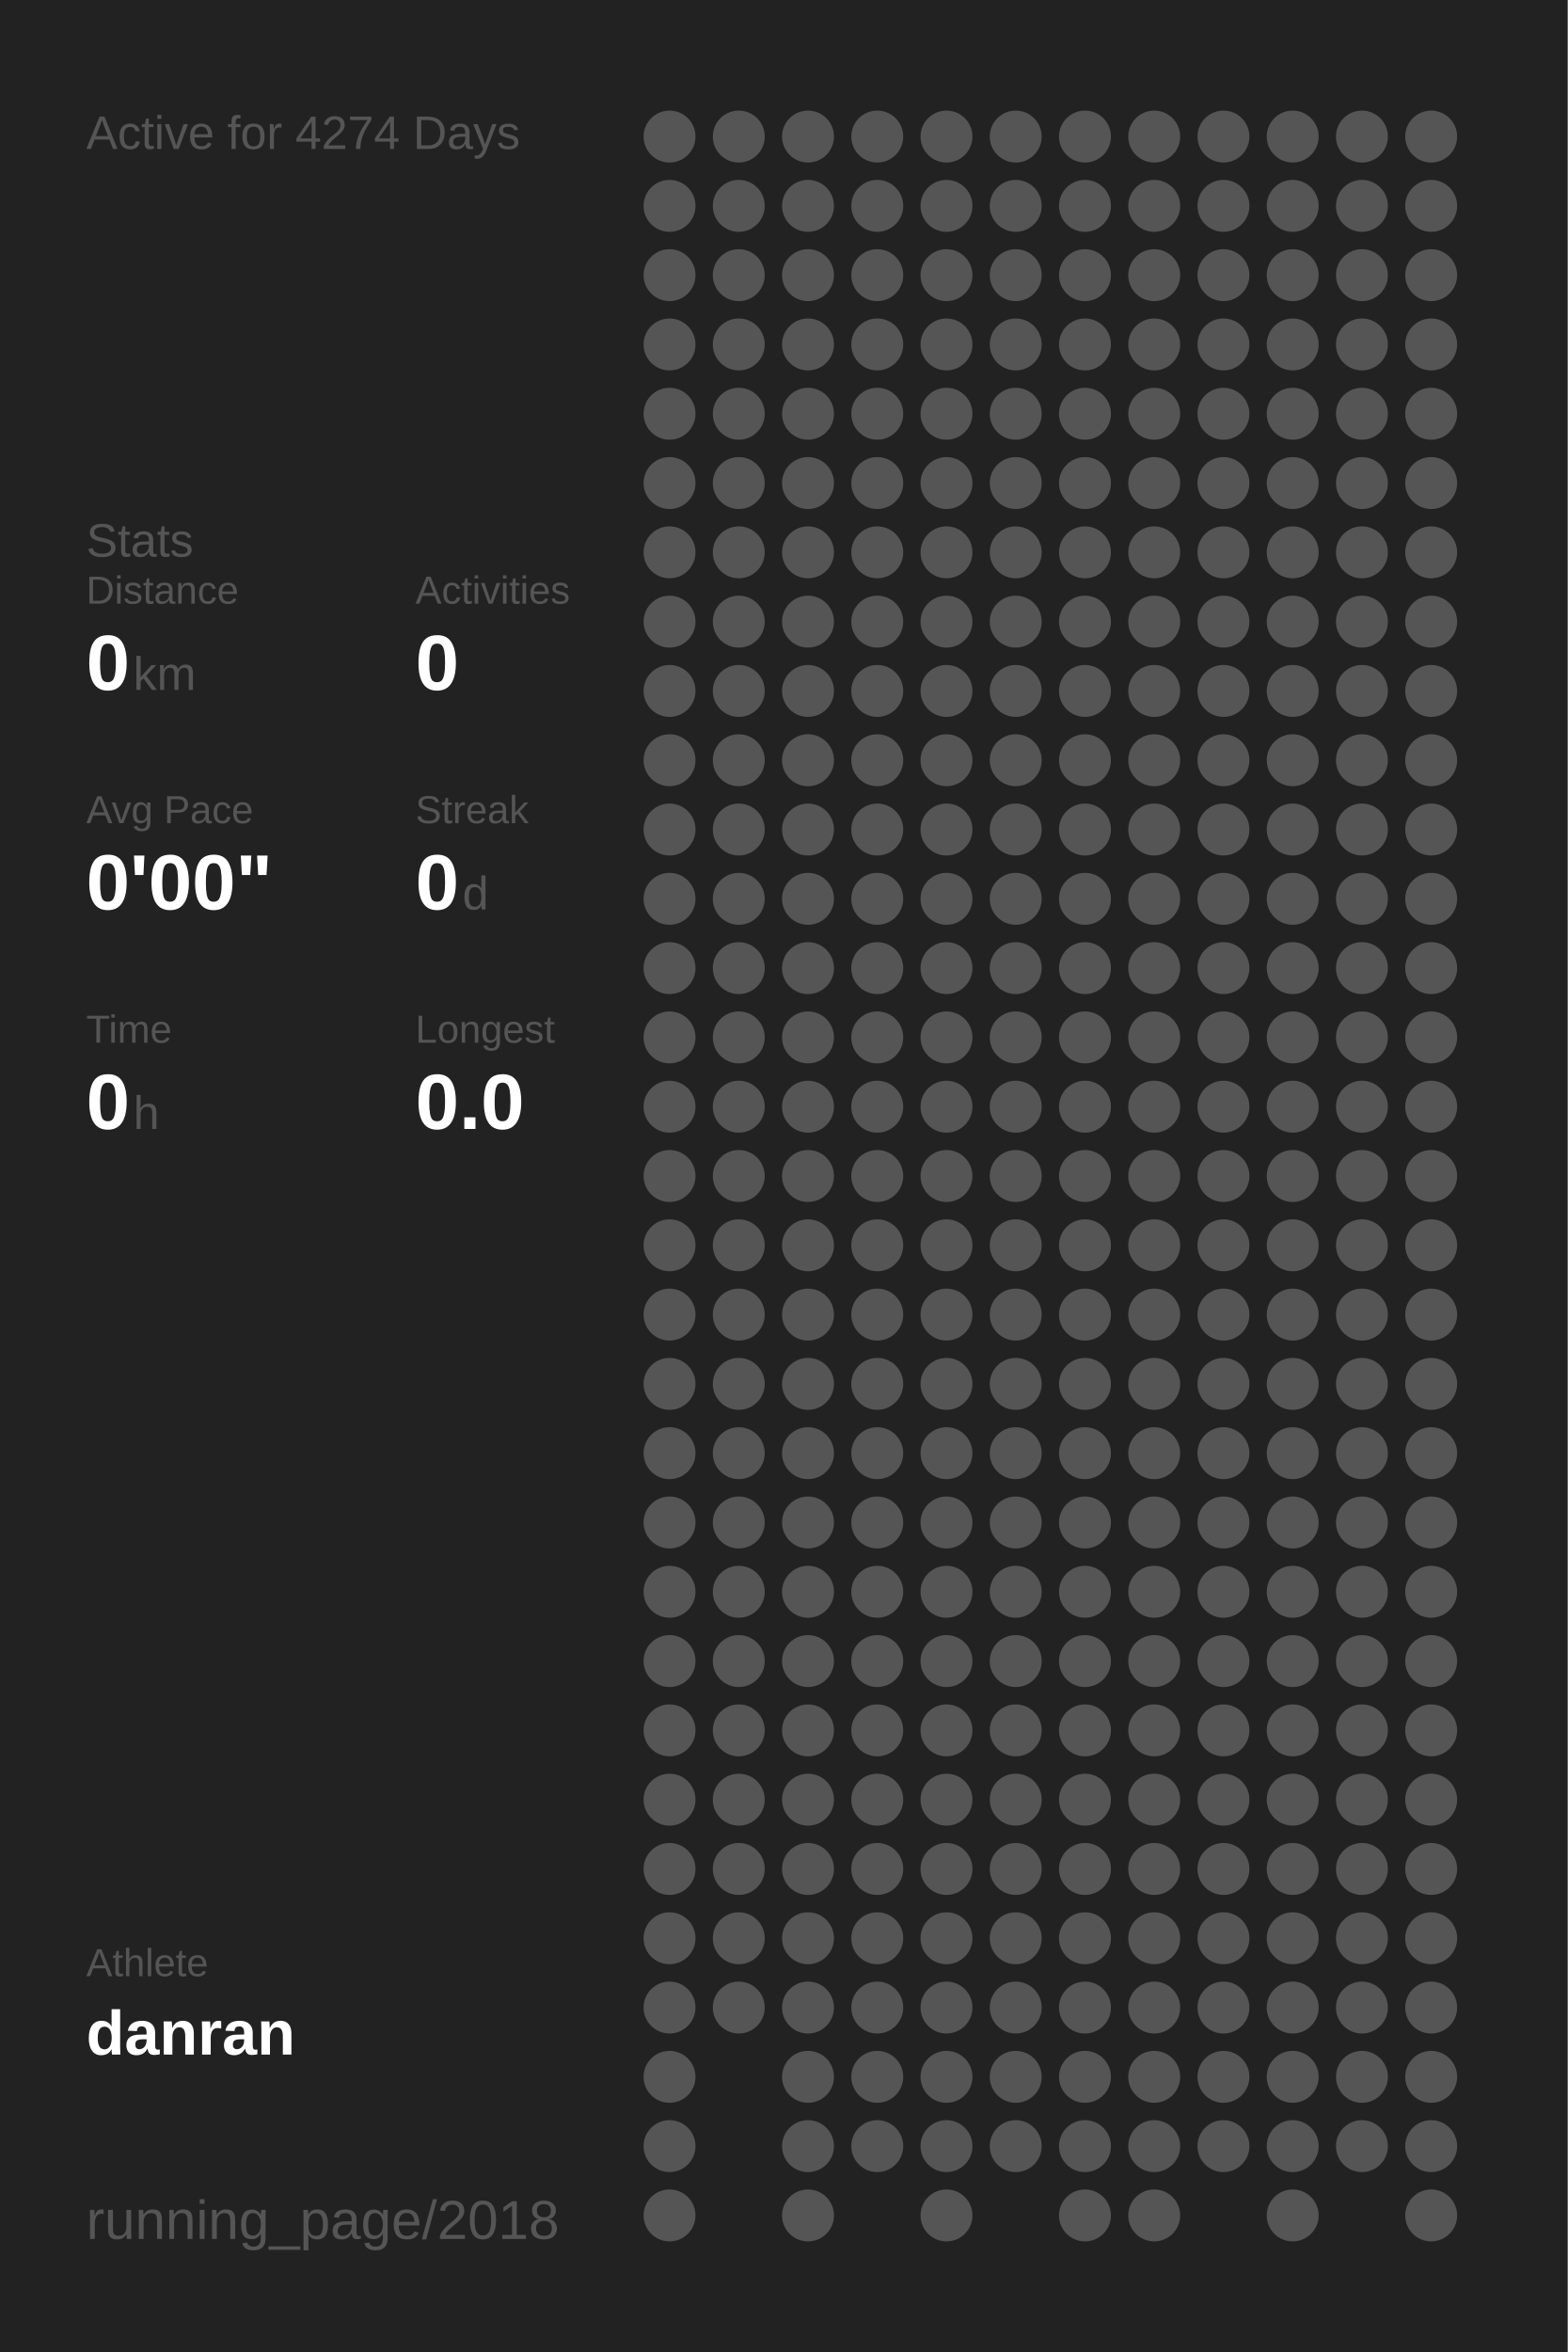
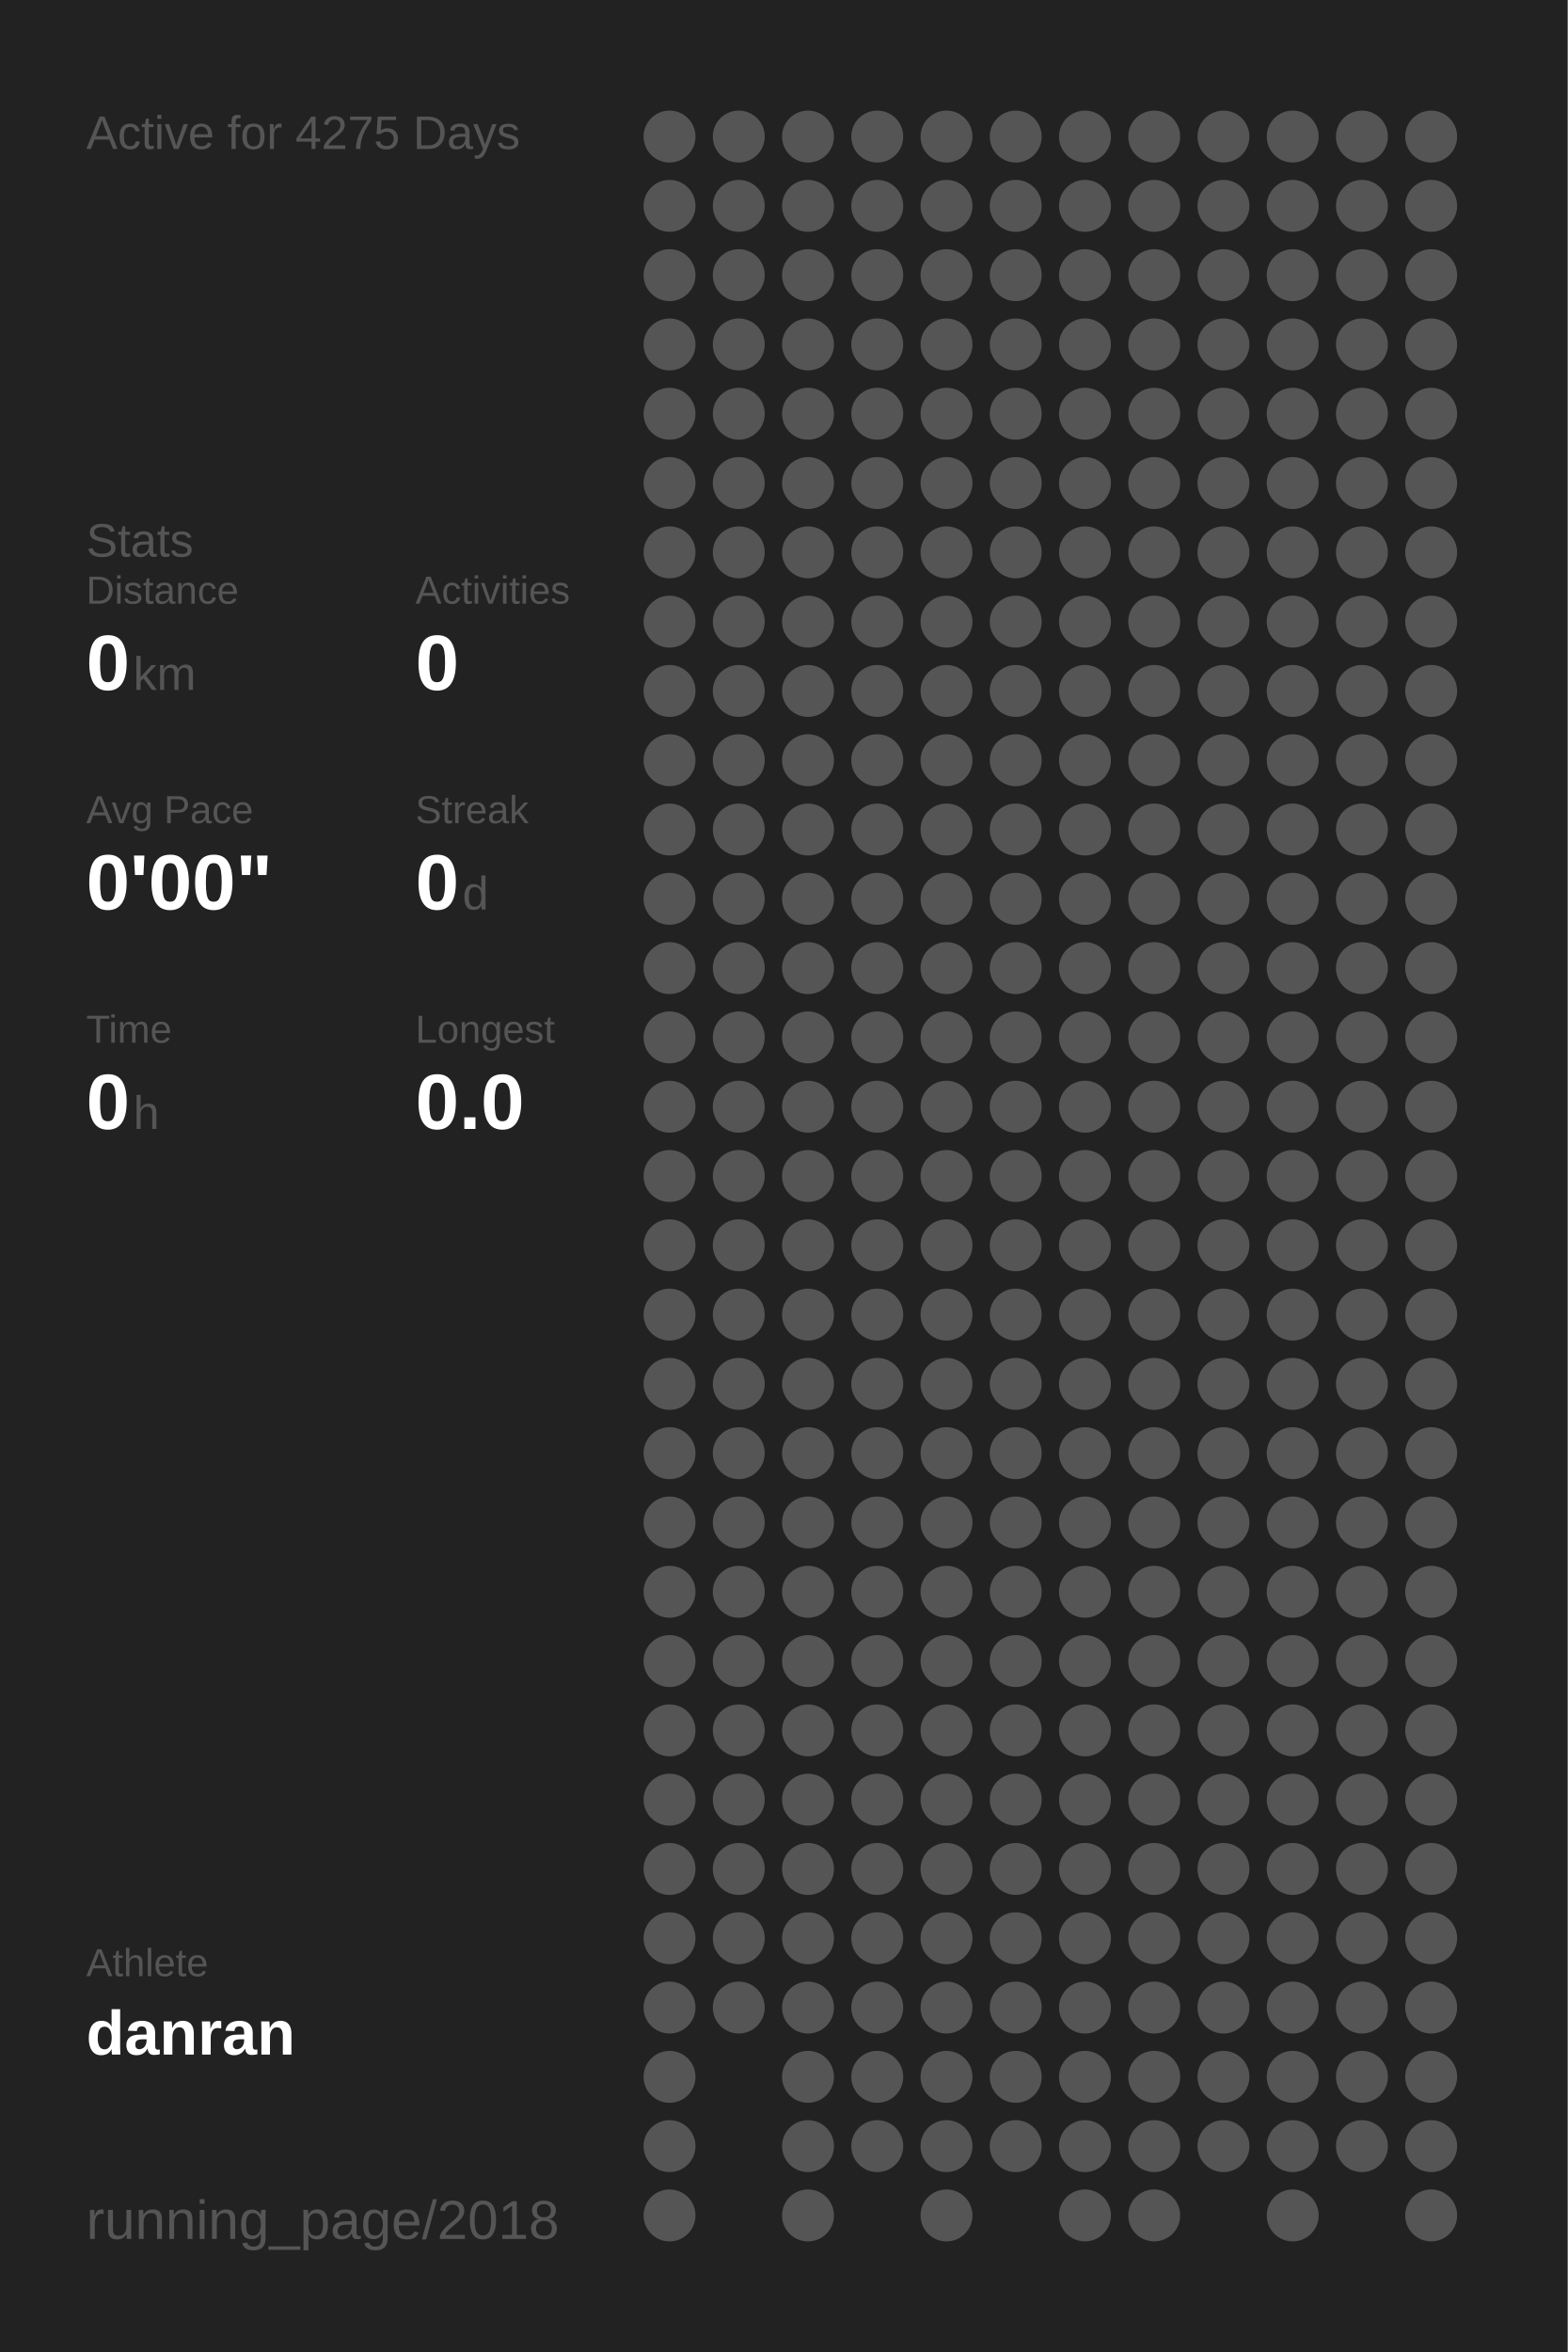
<svg xmlns="http://www.w3.org/2000/svg" baseProfile="full" height="300mm" version="1.1" viewBox="0,0,200,300" width="200mm">
  <defs />
  <rect fill="#222222" height="300" width="200" x="0" y="0" />
-   <text fill="#555555" style="font-size:6px; font-family:Arial;" x="11" y="19">Active for 4274 Days</text>
+   <text fill="#555555" style="font-size:6px; font-family:Arial;" x="11" y="19">Active for 4275 Days</text>
  <text fill="#555555" style="font-size:6px; font-family:Arial;" x="11" y="71">Stats</text>
  <text fill="#555555" style="font-size:5px; font-family:Arial;" x="11" y="77">Distance</text>
  <text fill="#FFFFFF" style="font-size:10px; font-family:Arial; font-weight:bold;" x="11" y="88">0</text>
  <text fill="#555555" style="font-size:6px; font-family:Arial;" x="17" y="88">km</text>
  <text fill="#555555" style="font-size:5px; font-family:Arial;" x="53" y="77">Activities</text>
  <text fill="#FFFFFF" style="font-size:10px; font-family:Arial; font-weight:bold;" x="53" y="88">0</text>
  <text fill="#555555" style="font-size:5px; font-family:Arial;" x="11" y="105">Avg Pace</text>
  <text fill="#FFFFFF" style="font-size:10px; font-family:Arial; font-weight:bold;" x="11" y="116">0'00"</text>
  <text fill="#555555" style="font-size:5px; font-family:Arial;" x="53" y="105">Streak</text>
  <text fill="#FFFFFF" style="font-size:10px; font-family:Arial; font-weight:bold;" x="53" y="116">0</text>
  <text fill="#555555" style="font-size:6px; font-family:Arial;" x="59" y="116">d</text>
  <text fill="#555555" style="font-size:5px; font-family:Arial;" x="11" y="133">Time</text>
  <text fill="#FFFFFF" style="font-size:10px; font-family:Arial; font-weight:bold;" x="11" y="144">0</text>
  <text fill="#555555" style="font-size:6px; font-family:Arial;" x="17" y="144">h</text>
  <text fill="#555555" style="font-size:5px; font-family:Arial;" x="53" y="133">Longest</text>
  <text fill="#FFFFFF" style="font-size:10px; font-family:Arial; font-weight:bold;" x="53" y="144">0.0</text>
  <text fill="#555555" style="font-size:5px; font-family:Arial;" x="11" y="252.065">Athlete</text>
  <text fill="#FFFFFF" style="font-size:8px; font-family:Arial; font-weight:bold;" x="11" y="262.065">danran</text>
  <text fill="#555555" style="font-size:7px; font-family:Arial;" x="11" y="285.581">running_page/2018</text>
  <circle cx="85.417" cy="17.419" fill="#555555" r="3.312" />
  <circle cx="85.417" cy="26.258" fill="#555555" r="3.312" />
  <circle cx="85.417" cy="35.097" fill="#555555" r="3.312" />
  <circle cx="85.417" cy="43.935" fill="#555555" r="3.312" />
  <circle cx="85.417" cy="52.774" fill="#555555" r="3.312" />
  <circle cx="85.417" cy="61.613" fill="#555555" r="3.312" />
  <circle cx="85.417" cy="70.452" fill="#555555" r="3.312" />
  <circle cx="85.417" cy="79.29" fill="#555555" r="3.312" />
  <circle cx="85.417" cy="88.129" fill="#555555" r="3.312" />
  <circle cx="85.417" cy="96.968" fill="#555555" r="3.312" />
  <circle cx="85.417" cy="105.806" fill="#555555" r="3.312" />
  <circle cx="85.417" cy="114.645" fill="#555555" r="3.312" />
  <circle cx="85.417" cy="123.484" fill="#555555" r="3.312" />
  <circle cx="85.417" cy="132.323" fill="#555555" r="3.312" />
  <circle cx="85.417" cy="141.161" fill="#555555" r="3.312" />
  <circle cx="85.417" cy="150" fill="#555555" r="3.312" />
  <circle cx="85.417" cy="158.839" fill="#555555" r="3.312" />
  <circle cx="85.417" cy="167.677" fill="#555555" r="3.312" />
  <circle cx="85.417" cy="176.516" fill="#555555" r="3.312" />
  <circle cx="85.417" cy="185.355" fill="#555555" r="3.312" />
  <circle cx="85.417" cy="194.194" fill="#555555" r="3.312" />
  <circle cx="85.417" cy="203.032" fill="#555555" r="3.312" />
  <circle cx="85.417" cy="211.871" fill="#555555" r="3.312" />
  <circle cx="85.417" cy="220.71" fill="#555555" r="3.312" />
  <circle cx="85.417" cy="229.548" fill="#555555" r="3.312" />
  <circle cx="85.417" cy="238.387" fill="#555555" r="3.312" />
  <circle cx="85.417" cy="247.226" fill="#555555" r="3.312" />
  <circle cx="85.417" cy="256.065" fill="#555555" r="3.312" />
  <circle cx="85.417" cy="264.903" fill="#555555" r="3.312" />
  <circle cx="85.417" cy="273.742" fill="#555555" r="3.312" />
  <circle cx="85.417" cy="282.581" fill="#555555" r="3.312" />
  <circle cx="94.25" cy="17.419" fill="#555555" r="3.312" />
  <circle cx="94.25" cy="26.258" fill="#555555" r="3.312" />
  <circle cx="94.25" cy="35.097" fill="#555555" r="3.312" />
  <circle cx="94.25" cy="43.935" fill="#555555" r="3.312" />
  <circle cx="94.25" cy="52.774" fill="#555555" r="3.312" />
  <circle cx="94.25" cy="61.613" fill="#555555" r="3.312" />
  <circle cx="94.25" cy="70.452" fill="#555555" r="3.312" />
  <circle cx="94.25" cy="79.29" fill="#555555" r="3.312" />
  <circle cx="94.25" cy="88.129" fill="#555555" r="3.312" />
  <circle cx="94.25" cy="96.968" fill="#555555" r="3.312" />
  <circle cx="94.25" cy="105.806" fill="#555555" r="3.312" />
  <circle cx="94.25" cy="114.645" fill="#555555" r="3.312" />
  <circle cx="94.25" cy="123.484" fill="#555555" r="3.312" />
  <circle cx="94.25" cy="132.323" fill="#555555" r="3.312" />
  <circle cx="94.25" cy="141.161" fill="#555555" r="3.312" />
  <circle cx="94.25" cy="150" fill="#555555" r="3.312" />
  <circle cx="94.25" cy="158.839" fill="#555555" r="3.312" />
  <circle cx="94.25" cy="167.677" fill="#555555" r="3.312" />
  <circle cx="94.25" cy="176.516" fill="#555555" r="3.312" />
  <circle cx="94.25" cy="185.355" fill="#555555" r="3.312" />
  <circle cx="94.25" cy="194.194" fill="#555555" r="3.312" />
  <circle cx="94.25" cy="203.032" fill="#555555" r="3.312" />
  <circle cx="94.25" cy="211.871" fill="#555555" r="3.312" />
  <circle cx="94.25" cy="220.71" fill="#555555" r="3.312" />
  <circle cx="94.25" cy="229.548" fill="#555555" r="3.312" />
  <circle cx="94.25" cy="238.387" fill="#555555" r="3.312" />
  <circle cx="94.25" cy="247.226" fill="#555555" r="3.312" />
  <circle cx="94.25" cy="256.065" fill="#555555" r="3.312" />
  <circle cx="103.083" cy="17.419" fill="#555555" r="3.312" />
  <circle cx="103.083" cy="26.258" fill="#555555" r="3.312" />
  <circle cx="103.083" cy="35.097" fill="#555555" r="3.312" />
  <circle cx="103.083" cy="43.935" fill="#555555" r="3.312" />
  <circle cx="103.083" cy="52.774" fill="#555555" r="3.312" />
  <circle cx="103.083" cy="61.613" fill="#555555" r="3.312" />
  <circle cx="103.083" cy="70.452" fill="#555555" r="3.312" />
  <circle cx="103.083" cy="79.29" fill="#555555" r="3.312" />
  <circle cx="103.083" cy="88.129" fill="#555555" r="3.312" />
  <circle cx="103.083" cy="96.968" fill="#555555" r="3.312" />
  <circle cx="103.083" cy="105.806" fill="#555555" r="3.312" />
  <circle cx="103.083" cy="114.645" fill="#555555" r="3.312" />
  <circle cx="103.083" cy="123.484" fill="#555555" r="3.312" />
  <circle cx="103.083" cy="132.323" fill="#555555" r="3.312" />
  <circle cx="103.083" cy="141.161" fill="#555555" r="3.312" />
  <circle cx="103.083" cy="150" fill="#555555" r="3.312" />
  <circle cx="103.083" cy="158.839" fill="#555555" r="3.312" />
  <circle cx="103.083" cy="167.677" fill="#555555" r="3.312" />
  <circle cx="103.083" cy="176.516" fill="#555555" r="3.312" />
  <circle cx="103.083" cy="185.355" fill="#555555" r="3.312" />
  <circle cx="103.083" cy="194.194" fill="#555555" r="3.312" />
  <circle cx="103.083" cy="203.032" fill="#555555" r="3.312" />
  <circle cx="103.083" cy="211.871" fill="#555555" r="3.312" />
  <circle cx="103.083" cy="220.71" fill="#555555" r="3.312" />
  <circle cx="103.083" cy="229.548" fill="#555555" r="3.312" />
  <circle cx="103.083" cy="238.387" fill="#555555" r="3.312" />
  <circle cx="103.083" cy="247.226" fill="#555555" r="3.312" />
  <circle cx="103.083" cy="256.065" fill="#555555" r="3.312" />
  <circle cx="103.083" cy="264.903" fill="#555555" r="3.312" />
  <circle cx="103.083" cy="273.742" fill="#555555" r="3.312" />
  <circle cx="103.083" cy="282.581" fill="#555555" r="3.312" />
  <circle cx="111.917" cy="17.419" fill="#555555" r="3.312" />
  <circle cx="111.917" cy="26.258" fill="#555555" r="3.312" />
  <circle cx="111.917" cy="35.097" fill="#555555" r="3.312" />
  <circle cx="111.917" cy="43.935" fill="#555555" r="3.312" />
  <circle cx="111.917" cy="52.774" fill="#555555" r="3.312" />
  <circle cx="111.917" cy="61.613" fill="#555555" r="3.312" />
  <circle cx="111.917" cy="70.452" fill="#555555" r="3.312" />
  <circle cx="111.917" cy="79.29" fill="#555555" r="3.312" />
  <circle cx="111.917" cy="88.129" fill="#555555" r="3.312" />
  <circle cx="111.917" cy="96.968" fill="#555555" r="3.312" />
  <circle cx="111.917" cy="105.806" fill="#555555" r="3.312" />
  <circle cx="111.917" cy="114.645" fill="#555555" r="3.312" />
  <circle cx="111.917" cy="123.484" fill="#555555" r="3.312" />
  <circle cx="111.917" cy="132.323" fill="#555555" r="3.312" />
  <circle cx="111.917" cy="141.161" fill="#555555" r="3.312" />
  <circle cx="111.917" cy="150" fill="#555555" r="3.312" />
  <circle cx="111.917" cy="158.839" fill="#555555" r="3.312" />
  <circle cx="111.917" cy="167.677" fill="#555555" r="3.312" />
  <circle cx="111.917" cy="176.516" fill="#555555" r="3.312" />
  <circle cx="111.917" cy="185.355" fill="#555555" r="3.312" />
  <circle cx="111.917" cy="194.194" fill="#555555" r="3.312" />
  <circle cx="111.917" cy="203.032" fill="#555555" r="3.312" />
  <circle cx="111.917" cy="211.871" fill="#555555" r="3.312" />
  <circle cx="111.917" cy="220.71" fill="#555555" r="3.312" />
  <circle cx="111.917" cy="229.548" fill="#555555" r="3.312" />
  <circle cx="111.917" cy="238.387" fill="#555555" r="3.312" />
  <circle cx="111.917" cy="247.226" fill="#555555" r="3.312" />
  <circle cx="111.917" cy="256.065" fill="#555555" r="3.312" />
  <circle cx="111.917" cy="264.903" fill="#555555" r="3.312" />
  <circle cx="111.917" cy="273.742" fill="#555555" r="3.312" />
  <circle cx="120.75" cy="17.419" fill="#555555" r="3.312" />
  <circle cx="120.75" cy="26.258" fill="#555555" r="3.312" />
  <circle cx="120.75" cy="35.097" fill="#555555" r="3.312" />
  <circle cx="120.75" cy="43.935" fill="#555555" r="3.312" />
  <circle cx="120.75" cy="52.774" fill="#555555" r="3.312" />
  <circle cx="120.75" cy="61.613" fill="#555555" r="3.312" />
  <circle cx="120.75" cy="70.452" fill="#555555" r="3.312" />
  <circle cx="120.75" cy="79.29" fill="#555555" r="3.312" />
  <circle cx="120.75" cy="88.129" fill="#555555" r="3.312" />
  <circle cx="120.75" cy="96.968" fill="#555555" r="3.312" />
  <circle cx="120.75" cy="105.806" fill="#555555" r="3.312" />
  <circle cx="120.75" cy="114.645" fill="#555555" r="3.312" />
  <circle cx="120.75" cy="123.484" fill="#555555" r="3.312" />
  <circle cx="120.75" cy="132.323" fill="#555555" r="3.312" />
  <circle cx="120.75" cy="141.161" fill="#555555" r="3.312" />
  <circle cx="120.75" cy="150" fill="#555555" r="3.312" />
  <circle cx="120.75" cy="158.839" fill="#555555" r="3.312" />
  <circle cx="120.75" cy="167.677" fill="#555555" r="3.312" />
  <circle cx="120.75" cy="176.516" fill="#555555" r="3.312" />
  <circle cx="120.75" cy="185.355" fill="#555555" r="3.312" />
  <circle cx="120.75" cy="194.194" fill="#555555" r="3.312" />
  <circle cx="120.75" cy="203.032" fill="#555555" r="3.312" />
  <circle cx="120.75" cy="211.871" fill="#555555" r="3.312" />
  <circle cx="120.75" cy="220.71" fill="#555555" r="3.312" />
  <circle cx="120.75" cy="229.548" fill="#555555" r="3.312" />
  <circle cx="120.75" cy="238.387" fill="#555555" r="3.312" />
  <circle cx="120.75" cy="247.226" fill="#555555" r="3.312" />
  <circle cx="120.75" cy="256.065" fill="#555555" r="3.312" />
  <circle cx="120.75" cy="264.903" fill="#555555" r="3.312" />
  <circle cx="120.75" cy="273.742" fill="#555555" r="3.312" />
  <circle cx="120.75" cy="282.581" fill="#555555" r="3.312" />
  <circle cx="129.583" cy="17.419" fill="#555555" r="3.312" />
  <circle cx="129.583" cy="26.258" fill="#555555" r="3.312" />
  <circle cx="129.583" cy="35.097" fill="#555555" r="3.312" />
  <circle cx="129.583" cy="43.935" fill="#555555" r="3.312" />
  <circle cx="129.583" cy="52.774" fill="#555555" r="3.312" />
  <circle cx="129.583" cy="61.613" fill="#555555" r="3.312" />
  <circle cx="129.583" cy="70.452" fill="#555555" r="3.312" />
  <circle cx="129.583" cy="79.29" fill="#555555" r="3.312" />
  <circle cx="129.583" cy="88.129" fill="#555555" r="3.312" />
  <circle cx="129.583" cy="96.968" fill="#555555" r="3.312" />
  <circle cx="129.583" cy="105.806" fill="#555555" r="3.312" />
  <circle cx="129.583" cy="114.645" fill="#555555" r="3.312" />
  <circle cx="129.583" cy="123.484" fill="#555555" r="3.312" />
  <circle cx="129.583" cy="132.323" fill="#555555" r="3.312" />
  <circle cx="129.583" cy="141.161" fill="#555555" r="3.312" />
  <circle cx="129.583" cy="150" fill="#555555" r="3.312" />
  <circle cx="129.583" cy="158.839" fill="#555555" r="3.312" />
  <circle cx="129.583" cy="167.677" fill="#555555" r="3.312" />
  <circle cx="129.583" cy="176.516" fill="#555555" r="3.312" />
  <circle cx="129.583" cy="185.355" fill="#555555" r="3.312" />
  <circle cx="129.583" cy="194.194" fill="#555555" r="3.312" />
  <circle cx="129.583" cy="203.032" fill="#555555" r="3.312" />
  <circle cx="129.583" cy="211.871" fill="#555555" r="3.312" />
  <circle cx="129.583" cy="220.71" fill="#555555" r="3.312" />
  <circle cx="129.583" cy="229.548" fill="#555555" r="3.312" />
  <circle cx="129.583" cy="238.387" fill="#555555" r="3.312" />
  <circle cx="129.583" cy="247.226" fill="#555555" r="3.312" />
  <circle cx="129.583" cy="256.065" fill="#555555" r="3.312" />
  <circle cx="129.583" cy="264.903" fill="#555555" r="3.312" />
  <circle cx="129.583" cy="273.742" fill="#555555" r="3.312" />
  <circle cx="138.417" cy="17.419" fill="#555555" r="3.312" />
  <circle cx="138.417" cy="26.258" fill="#555555" r="3.312" />
  <circle cx="138.417" cy="35.097" fill="#555555" r="3.312" />
  <circle cx="138.417" cy="43.935" fill="#555555" r="3.312" />
  <circle cx="138.417" cy="52.774" fill="#555555" r="3.312" />
  <circle cx="138.417" cy="61.613" fill="#555555" r="3.312" />
  <circle cx="138.417" cy="70.452" fill="#555555" r="3.312" />
  <circle cx="138.417" cy="79.29" fill="#555555" r="3.312" />
  <circle cx="138.417" cy="88.129" fill="#555555" r="3.312" />
  <circle cx="138.417" cy="96.968" fill="#555555" r="3.312" />
  <circle cx="138.417" cy="105.806" fill="#555555" r="3.312" />
  <circle cx="138.417" cy="114.645" fill="#555555" r="3.312" />
  <circle cx="138.417" cy="123.484" fill="#555555" r="3.312" />
  <circle cx="138.417" cy="132.323" fill="#555555" r="3.312" />
  <circle cx="138.417" cy="141.161" fill="#555555" r="3.312" />
  <circle cx="138.417" cy="150" fill="#555555" r="3.312" />
  <circle cx="138.417" cy="158.839" fill="#555555" r="3.312" />
  <circle cx="138.417" cy="167.677" fill="#555555" r="3.312" />
  <circle cx="138.417" cy="176.516" fill="#555555" r="3.312" />
  <circle cx="138.417" cy="185.355" fill="#555555" r="3.312" />
  <circle cx="138.417" cy="194.194" fill="#555555" r="3.312" />
  <circle cx="138.417" cy="203.032" fill="#555555" r="3.312" />
  <circle cx="138.417" cy="211.871" fill="#555555" r="3.312" />
  <circle cx="138.417" cy="220.71" fill="#555555" r="3.312" />
  <circle cx="138.417" cy="229.548" fill="#555555" r="3.312" />
  <circle cx="138.417" cy="238.387" fill="#555555" r="3.312" />
  <circle cx="138.417" cy="247.226" fill="#555555" r="3.312" />
  <circle cx="138.417" cy="256.065" fill="#555555" r="3.312" />
  <circle cx="138.417" cy="264.903" fill="#555555" r="3.312" />
  <circle cx="138.417" cy="273.742" fill="#555555" r="3.312" />
  <circle cx="138.417" cy="282.581" fill="#555555" r="3.312" />
  <circle cx="147.25" cy="17.419" fill="#555555" r="3.312" />
  <circle cx="147.25" cy="26.258" fill="#555555" r="3.312" />
  <circle cx="147.25" cy="35.097" fill="#555555" r="3.312" />
  <circle cx="147.25" cy="43.935" fill="#555555" r="3.312" />
  <circle cx="147.25" cy="52.774" fill="#555555" r="3.312" />
  <circle cx="147.25" cy="61.613" fill="#555555" r="3.312" />
  <circle cx="147.25" cy="70.452" fill="#555555" r="3.312" />
  <circle cx="147.25" cy="79.29" fill="#555555" r="3.312" />
  <circle cx="147.25" cy="88.129" fill="#555555" r="3.312" />
  <circle cx="147.25" cy="96.968" fill="#555555" r="3.312" />
  <circle cx="147.25" cy="105.806" fill="#555555" r="3.312" />
  <circle cx="147.25" cy="114.645" fill="#555555" r="3.312" />
  <circle cx="147.25" cy="123.484" fill="#555555" r="3.312" />
  <circle cx="147.25" cy="132.323" fill="#555555" r="3.312" />
  <circle cx="147.25" cy="141.161" fill="#555555" r="3.312" />
  <circle cx="147.25" cy="150" fill="#555555" r="3.312" />
  <circle cx="147.25" cy="158.839" fill="#555555" r="3.312" />
  <circle cx="147.25" cy="167.677" fill="#555555" r="3.312" />
  <circle cx="147.25" cy="176.516" fill="#555555" r="3.312" />
  <circle cx="147.25" cy="185.355" fill="#555555" r="3.312" />
  <circle cx="147.25" cy="194.194" fill="#555555" r="3.312" />
  <circle cx="147.25" cy="203.032" fill="#555555" r="3.312" />
  <circle cx="147.25" cy="211.871" fill="#555555" r="3.312" />
  <circle cx="147.25" cy="220.71" fill="#555555" r="3.312" />
  <circle cx="147.25" cy="229.548" fill="#555555" r="3.312" />
  <circle cx="147.25" cy="238.387" fill="#555555" r="3.312" />
  <circle cx="147.25" cy="247.226" fill="#555555" r="3.312" />
  <circle cx="147.25" cy="256.065" fill="#555555" r="3.312" />
  <circle cx="147.25" cy="264.903" fill="#555555" r="3.312" />
  <circle cx="147.25" cy="273.742" fill="#555555" r="3.312" />
  <circle cx="147.25" cy="282.581" fill="#555555" r="3.312" />
  <circle cx="156.083" cy="17.419" fill="#555555" r="3.312" />
  <circle cx="156.083" cy="26.258" fill="#555555" r="3.312" />
  <circle cx="156.083" cy="35.097" fill="#555555" r="3.312" />
  <circle cx="156.083" cy="43.935" fill="#555555" r="3.312" />
  <circle cx="156.083" cy="52.774" fill="#555555" r="3.312" />
  <circle cx="156.083" cy="61.613" fill="#555555" r="3.312" />
  <circle cx="156.083" cy="70.452" fill="#555555" r="3.312" />
  <circle cx="156.083" cy="79.29" fill="#555555" r="3.312" />
  <circle cx="156.083" cy="88.129" fill="#555555" r="3.312" />
  <circle cx="156.083" cy="96.968" fill="#555555" r="3.312" />
  <circle cx="156.083" cy="105.806" fill="#555555" r="3.312" />
  <circle cx="156.083" cy="114.645" fill="#555555" r="3.312" />
  <circle cx="156.083" cy="123.484" fill="#555555" r="3.312" />
  <circle cx="156.083" cy="132.323" fill="#555555" r="3.312" />
  <circle cx="156.083" cy="141.161" fill="#555555" r="3.312" />
  <circle cx="156.083" cy="150" fill="#555555" r="3.312" />
  <circle cx="156.083" cy="158.839" fill="#555555" r="3.312" />
  <circle cx="156.083" cy="167.677" fill="#555555" r="3.312" />
  <circle cx="156.083" cy="176.516" fill="#555555" r="3.312" />
  <circle cx="156.083" cy="185.355" fill="#555555" r="3.312" />
  <circle cx="156.083" cy="194.194" fill="#555555" r="3.312" />
  <circle cx="156.083" cy="203.032" fill="#555555" r="3.312" />
  <circle cx="156.083" cy="211.871" fill="#555555" r="3.312" />
  <circle cx="156.083" cy="220.71" fill="#555555" r="3.312" />
  <circle cx="156.083" cy="229.548" fill="#555555" r="3.312" />
  <circle cx="156.083" cy="238.387" fill="#555555" r="3.312" />
  <circle cx="156.083" cy="247.226" fill="#555555" r="3.312" />
  <circle cx="156.083" cy="256.065" fill="#555555" r="3.312" />
  <circle cx="156.083" cy="264.903" fill="#555555" r="3.312" />
  <circle cx="156.083" cy="273.742" fill="#555555" r="3.312" />
  <circle cx="164.917" cy="17.419" fill="#555555" r="3.312" />
  <circle cx="164.917" cy="26.258" fill="#555555" r="3.312" />
  <circle cx="164.917" cy="35.097" fill="#555555" r="3.312" />
  <circle cx="164.917" cy="43.935" fill="#555555" r="3.312" />
  <circle cx="164.917" cy="52.774" fill="#555555" r="3.312" />
  <circle cx="164.917" cy="61.613" fill="#555555" r="3.312" />
  <circle cx="164.917" cy="70.452" fill="#555555" r="3.312" />
  <circle cx="164.917" cy="79.29" fill="#555555" r="3.312" />
  <circle cx="164.917" cy="88.129" fill="#555555" r="3.312" />
  <circle cx="164.917" cy="96.968" fill="#555555" r="3.312" />
  <circle cx="164.917" cy="105.806" fill="#555555" r="3.312" />
  <circle cx="164.917" cy="114.645" fill="#555555" r="3.312" />
  <circle cx="164.917" cy="123.484" fill="#555555" r="3.312" />
  <circle cx="164.917" cy="132.323" fill="#555555" r="3.312" />
  <circle cx="164.917" cy="141.161" fill="#555555" r="3.312" />
  <circle cx="164.917" cy="150" fill="#555555" r="3.312" />
  <circle cx="164.917" cy="158.839" fill="#555555" r="3.312" />
  <circle cx="164.917" cy="167.677" fill="#555555" r="3.312" />
  <circle cx="164.917" cy="176.516" fill="#555555" r="3.312" />
  <circle cx="164.917" cy="185.355" fill="#555555" r="3.312" />
  <circle cx="164.917" cy="194.194" fill="#555555" r="3.312" />
  <circle cx="164.917" cy="203.032" fill="#555555" r="3.312" />
  <circle cx="164.917" cy="211.871" fill="#555555" r="3.312" />
  <circle cx="164.917" cy="220.71" fill="#555555" r="3.312" />
  <circle cx="164.917" cy="229.548" fill="#555555" r="3.312" />
  <circle cx="164.917" cy="238.387" fill="#555555" r="3.312" />
  <circle cx="164.917" cy="247.226" fill="#555555" r="3.312" />
  <circle cx="164.917" cy="256.065" fill="#555555" r="3.312" />
  <circle cx="164.917" cy="264.903" fill="#555555" r="3.312" />
  <circle cx="164.917" cy="273.742" fill="#555555" r="3.312" />
  <circle cx="164.917" cy="282.581" fill="#555555" r="3.312" />
  <circle cx="173.75" cy="17.419" fill="#555555" r="3.312" />
  <circle cx="173.75" cy="26.258" fill="#555555" r="3.312" />
  <circle cx="173.75" cy="35.097" fill="#555555" r="3.312" />
  <circle cx="173.75" cy="43.935" fill="#555555" r="3.312" />
  <circle cx="173.75" cy="52.774" fill="#555555" r="3.312" />
  <circle cx="173.75" cy="61.613" fill="#555555" r="3.312" />
  <circle cx="173.75" cy="70.452" fill="#555555" r="3.312" />
  <circle cx="173.75" cy="79.29" fill="#555555" r="3.312" />
  <circle cx="173.75" cy="88.129" fill="#555555" r="3.312" />
  <circle cx="173.75" cy="96.968" fill="#555555" r="3.312" />
  <circle cx="173.75" cy="105.806" fill="#555555" r="3.312" />
  <circle cx="173.75" cy="114.645" fill="#555555" r="3.312" />
  <circle cx="173.75" cy="123.484" fill="#555555" r="3.312" />
  <circle cx="173.75" cy="132.323" fill="#555555" r="3.312" />
  <circle cx="173.75" cy="141.161" fill="#555555" r="3.312" />
  <circle cx="173.75" cy="150" fill="#555555" r="3.312" />
  <circle cx="173.75" cy="158.839" fill="#555555" r="3.312" />
  <circle cx="173.75" cy="167.677" fill="#555555" r="3.312" />
  <circle cx="173.75" cy="176.516" fill="#555555" r="3.312" />
  <circle cx="173.75" cy="185.355" fill="#555555" r="3.312" />
  <circle cx="173.75" cy="194.194" fill="#555555" r="3.312" />
  <circle cx="173.75" cy="203.032" fill="#555555" r="3.312" />
  <circle cx="173.75" cy="211.871" fill="#555555" r="3.312" />
  <circle cx="173.75" cy="220.71" fill="#555555" r="3.312" />
  <circle cx="173.75" cy="229.548" fill="#555555" r="3.312" />
  <circle cx="173.75" cy="238.387" fill="#555555" r="3.312" />
  <circle cx="173.75" cy="247.226" fill="#555555" r="3.312" />
  <circle cx="173.75" cy="256.065" fill="#555555" r="3.312" />
  <circle cx="173.75" cy="264.903" fill="#555555" r="3.312" />
  <circle cx="173.75" cy="273.742" fill="#555555" r="3.312" />
  <circle cx="182.583" cy="17.419" fill="#555555" r="3.312" />
  <circle cx="182.583" cy="26.258" fill="#555555" r="3.312" />
  <circle cx="182.583" cy="35.097" fill="#555555" r="3.312" />
  <circle cx="182.583" cy="43.935" fill="#555555" r="3.312" />
  <circle cx="182.583" cy="52.774" fill="#555555" r="3.312" />
  <circle cx="182.583" cy="61.613" fill="#555555" r="3.312" />
  <circle cx="182.583" cy="70.452" fill="#555555" r="3.312" />
  <circle cx="182.583" cy="79.29" fill="#555555" r="3.312" />
  <circle cx="182.583" cy="88.129" fill="#555555" r="3.312" />
  <circle cx="182.583" cy="96.968" fill="#555555" r="3.312" />
  <circle cx="182.583" cy="105.806" fill="#555555" r="3.312" />
  <circle cx="182.583" cy="114.645" fill="#555555" r="3.312" />
  <circle cx="182.583" cy="123.484" fill="#555555" r="3.312" />
  <circle cx="182.583" cy="132.323" fill="#555555" r="3.312" />
  <circle cx="182.583" cy="141.161" fill="#555555" r="3.312" />
  <circle cx="182.583" cy="150" fill="#555555" r="3.312" />
  <circle cx="182.583" cy="158.839" fill="#555555" r="3.312" />
  <circle cx="182.583" cy="167.677" fill="#555555" r="3.312" />
  <circle cx="182.583" cy="176.516" fill="#555555" r="3.312" />
  <circle cx="182.583" cy="185.355" fill="#555555" r="3.312" />
  <circle cx="182.583" cy="194.194" fill="#555555" r="3.312" />
  <circle cx="182.583" cy="203.032" fill="#555555" r="3.312" />
  <circle cx="182.583" cy="211.871" fill="#555555" r="3.312" />
  <circle cx="182.583" cy="220.71" fill="#555555" r="3.312" />
  <circle cx="182.583" cy="229.548" fill="#555555" r="3.312" />
  <circle cx="182.583" cy="238.387" fill="#555555" r="3.312" />
  <circle cx="182.583" cy="247.226" fill="#555555" r="3.312" />
  <circle cx="182.583" cy="256.065" fill="#555555" r="3.312" />
  <circle cx="182.583" cy="264.903" fill="#555555" r="3.312" />
  <circle cx="182.583" cy="273.742" fill="#555555" r="3.312" />
  <circle cx="182.583" cy="282.581" fill="#555555" r="3.312" />
</svg>
